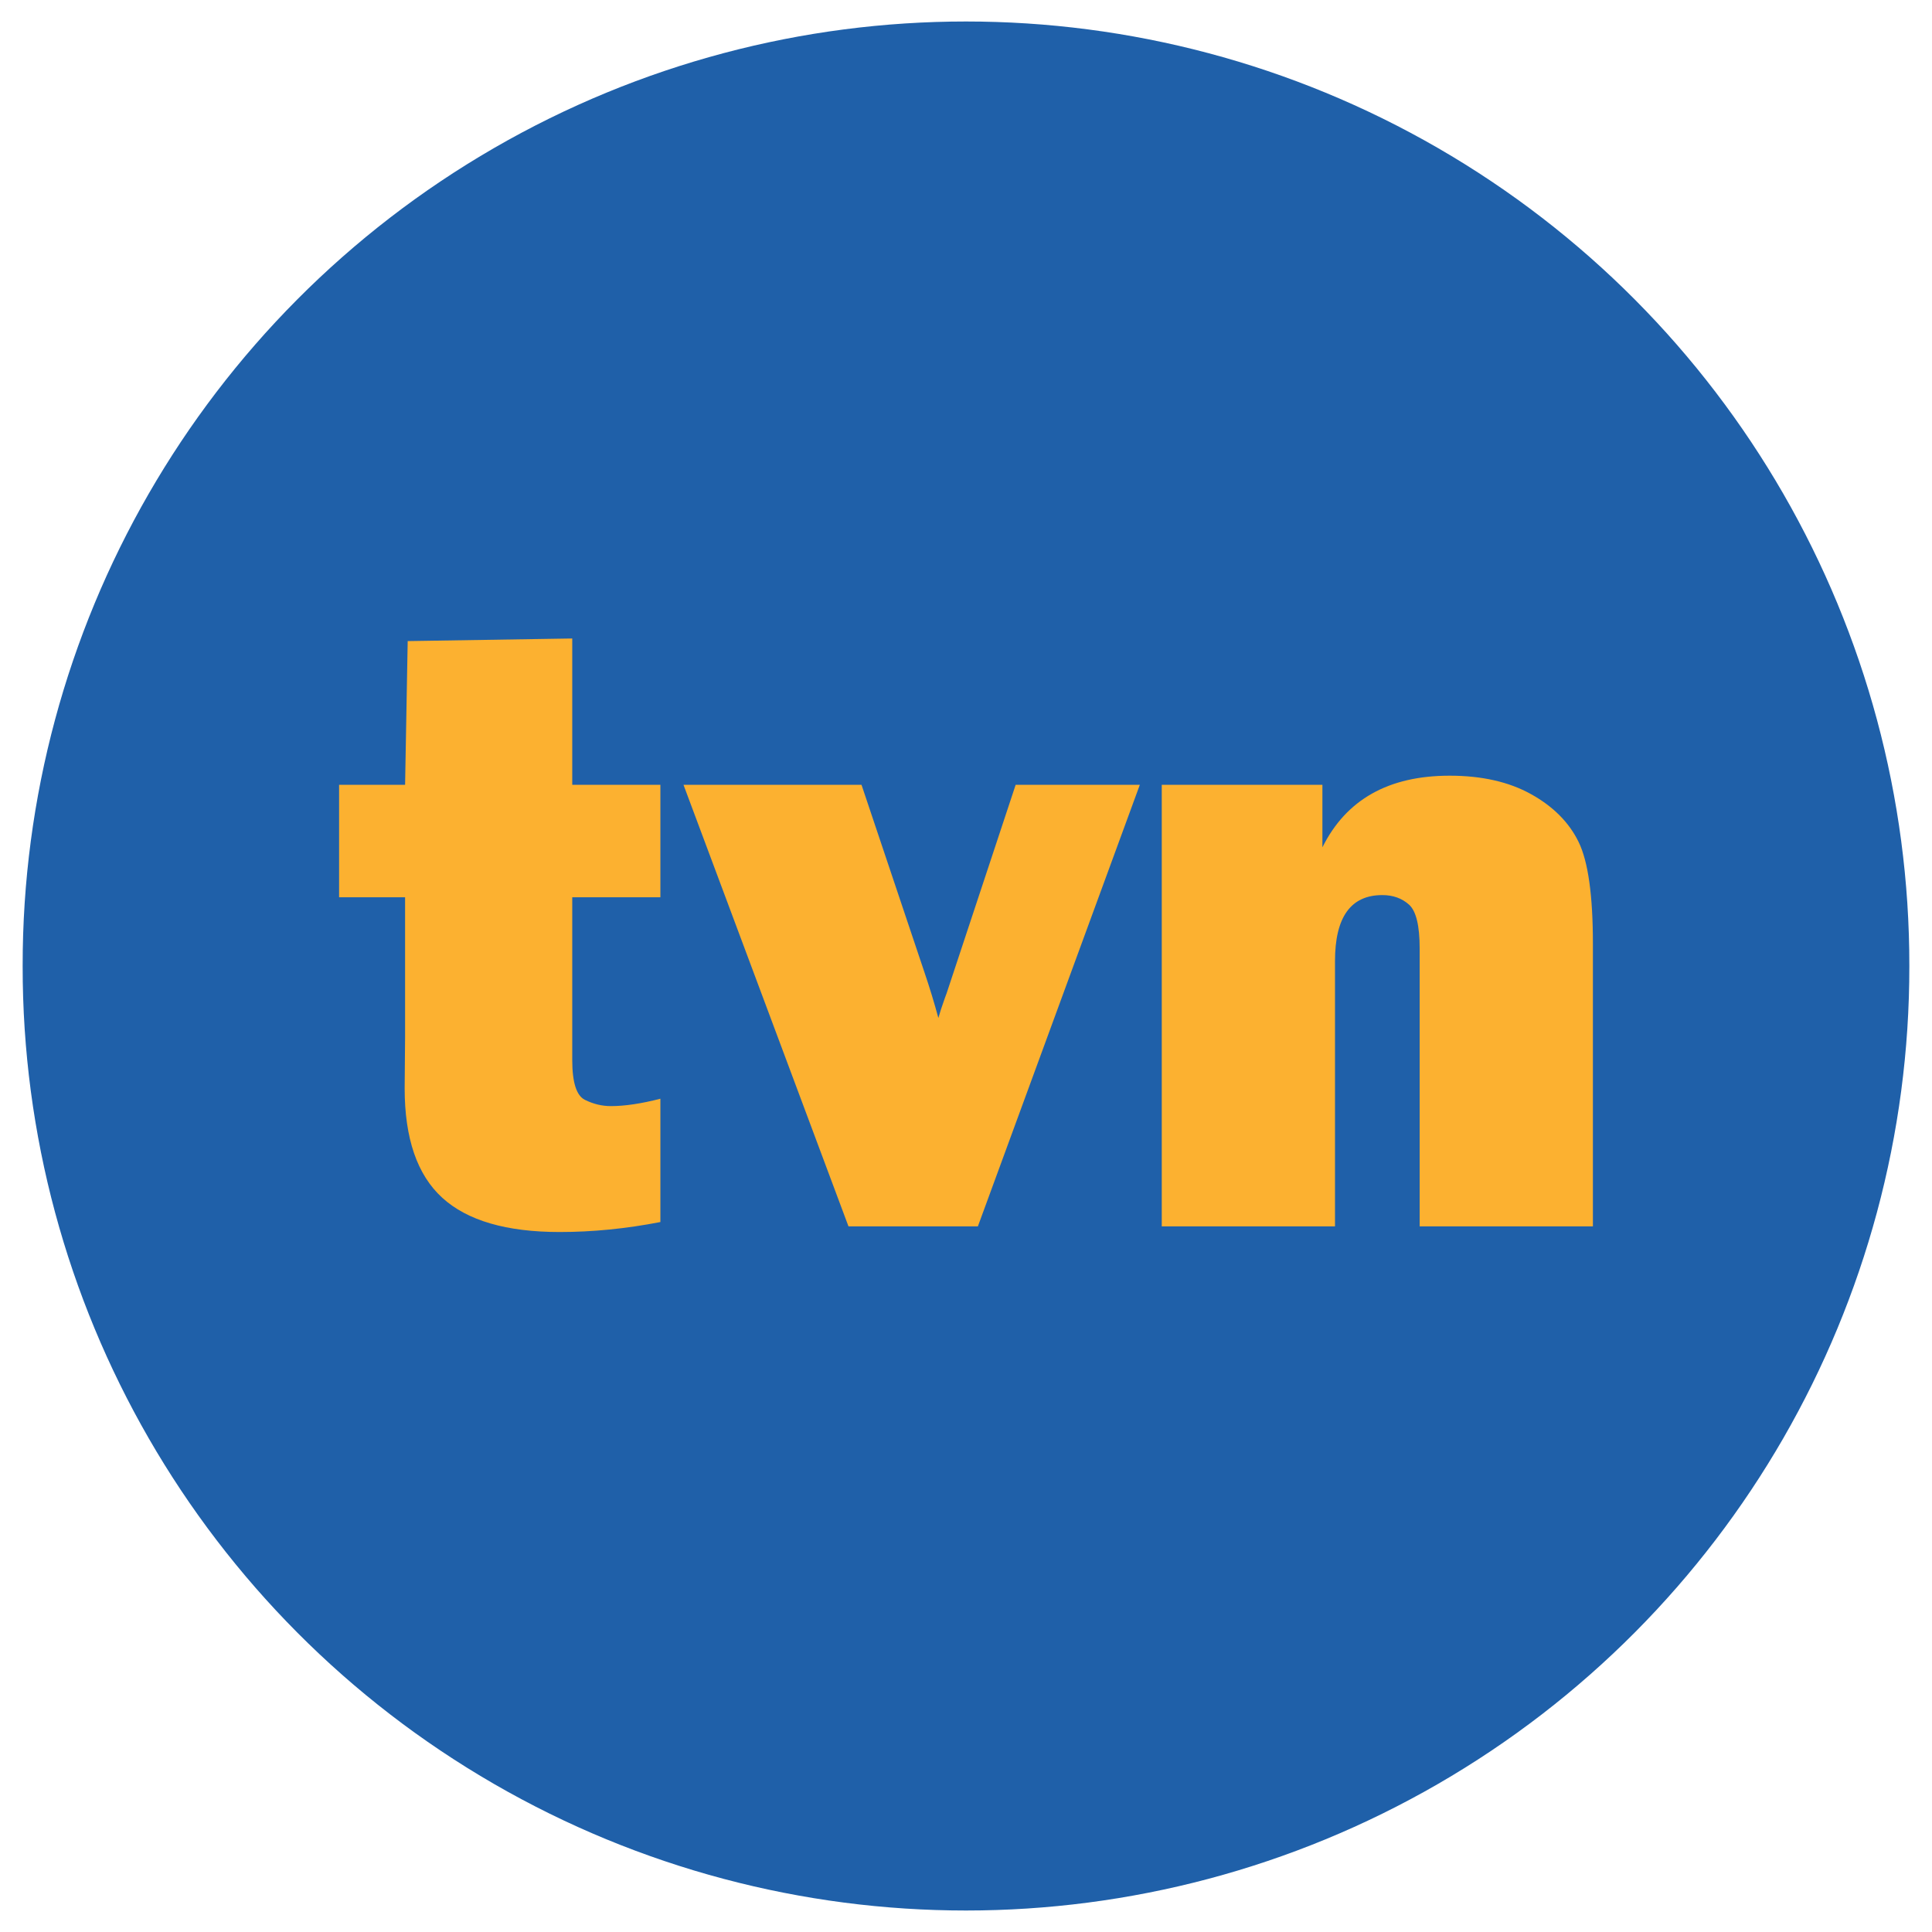
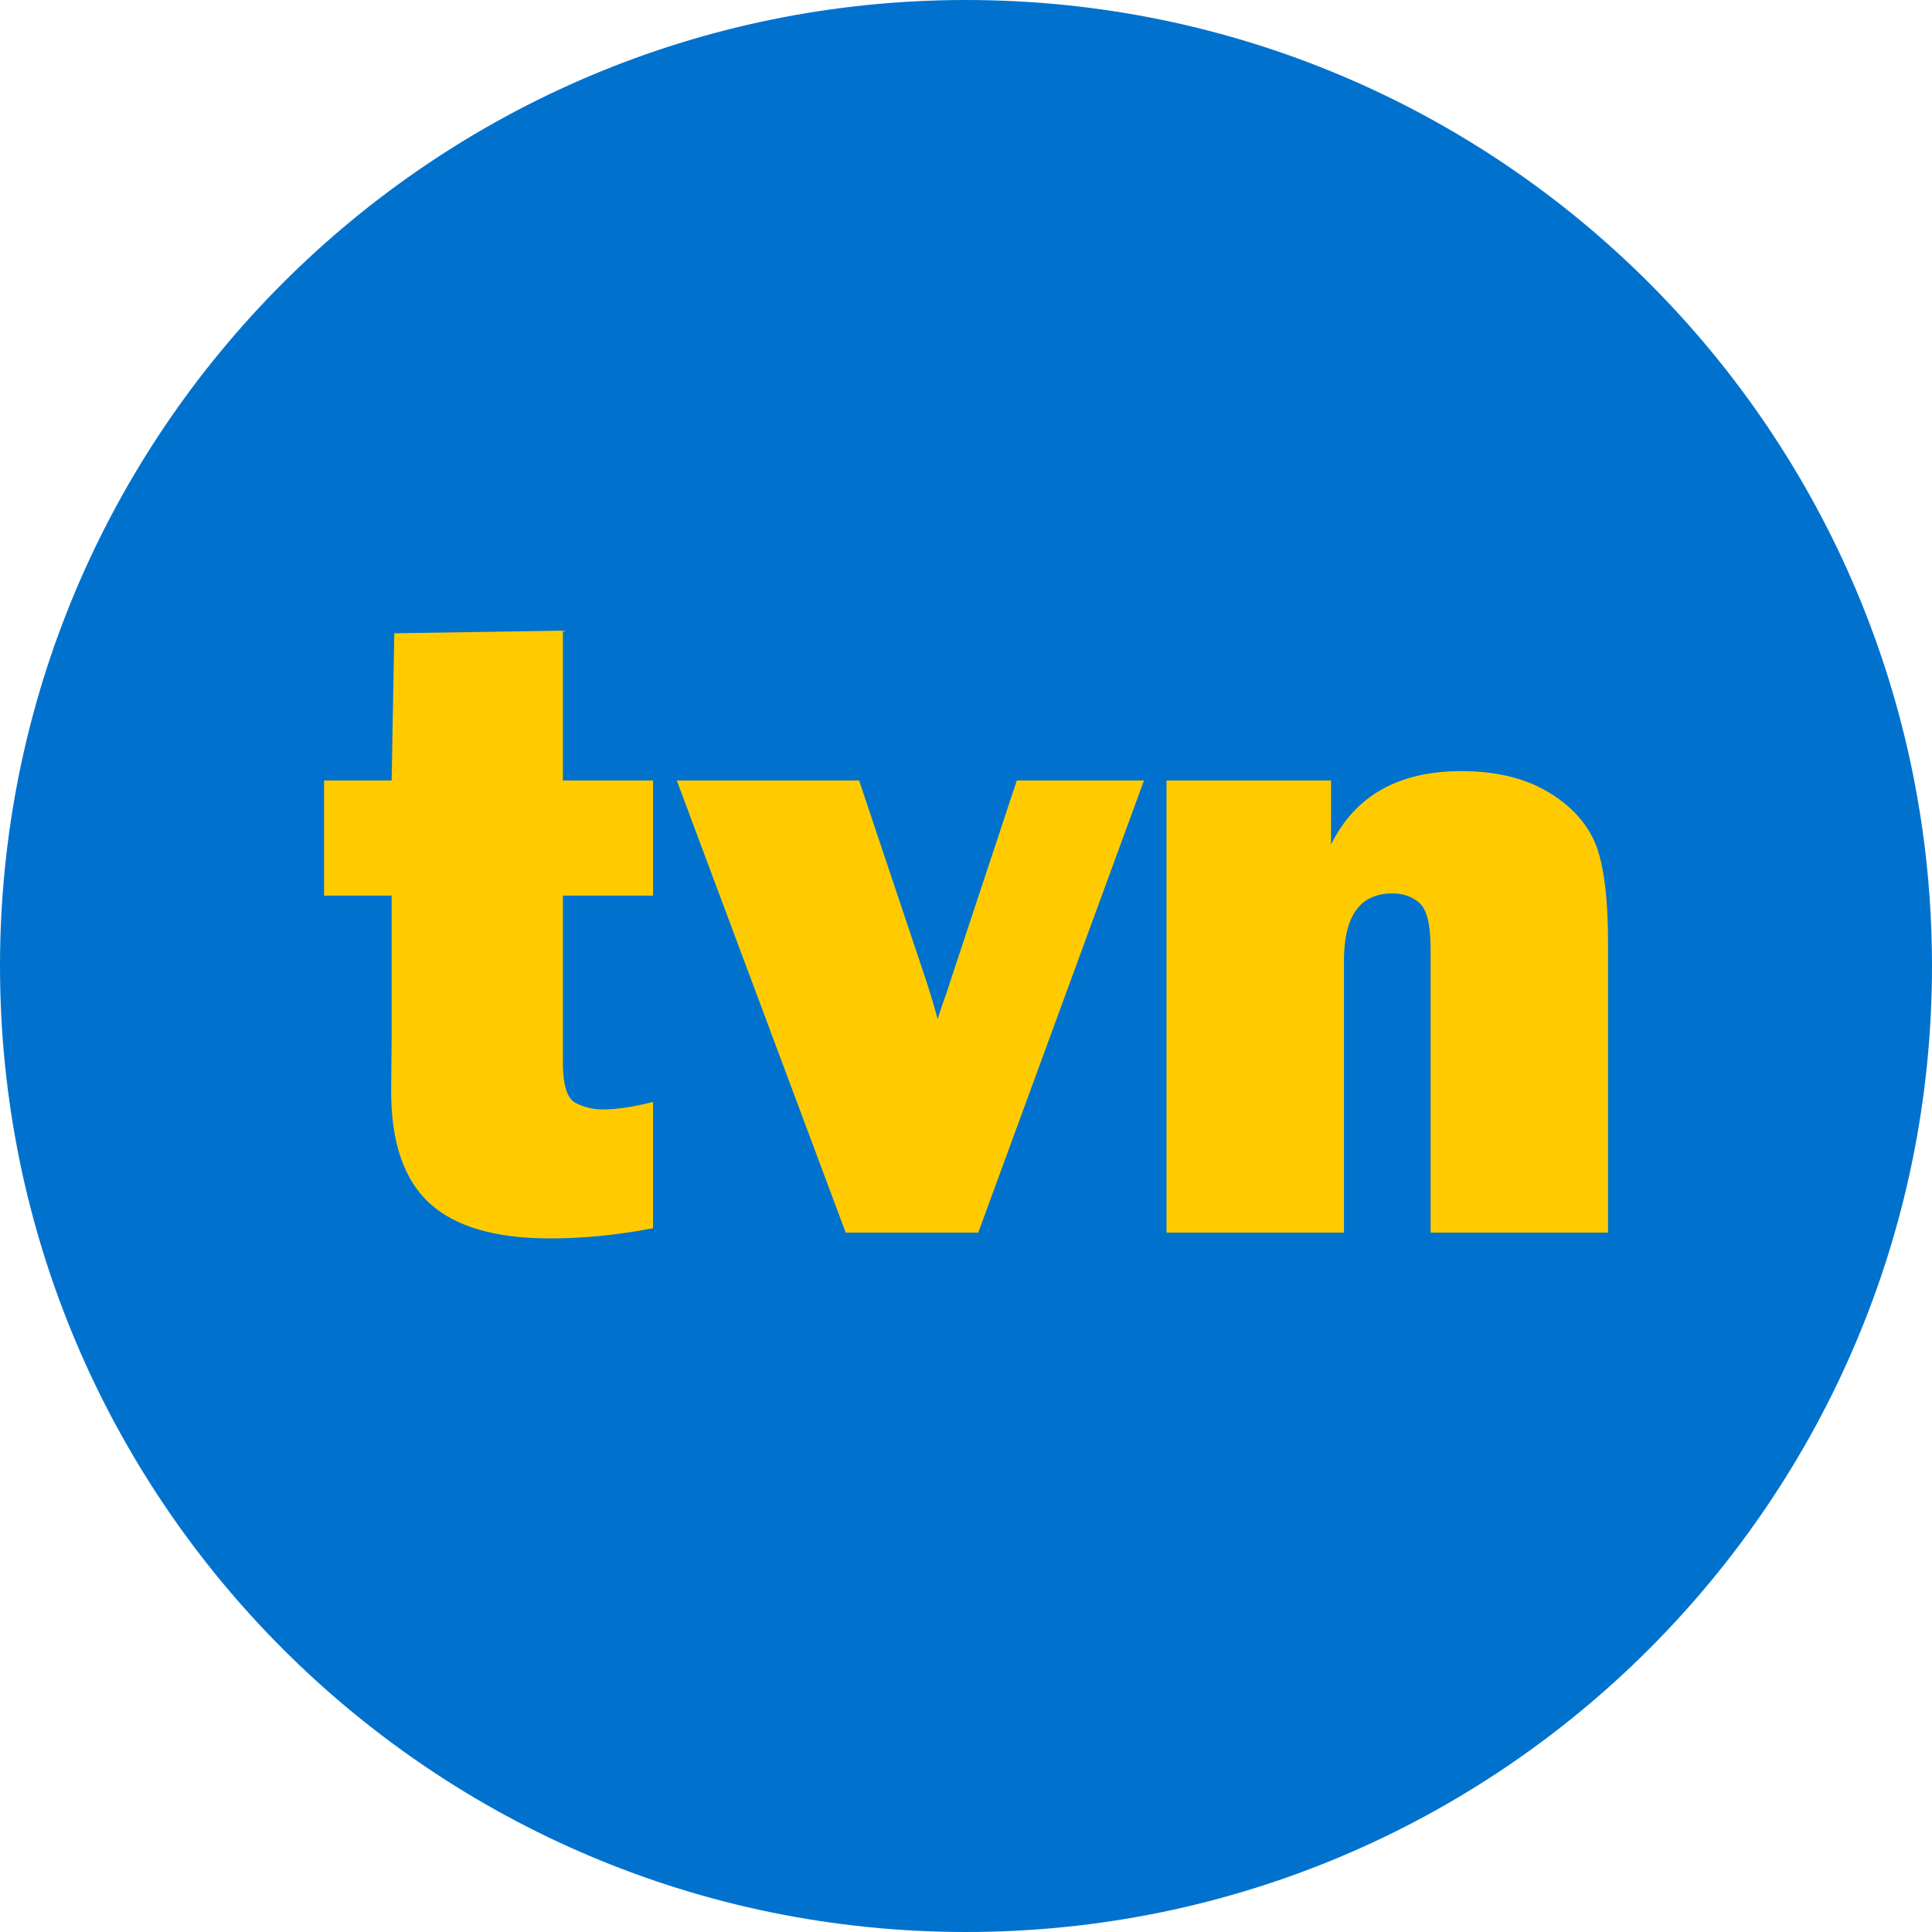
- <svg xmlns="http://www.w3.org/2000/svg" version="1.0" width="1340" height="1340" id="svg2">
-   <defs id="defs4" />
-   <g transform="translate(342.857,-15.2194)" id="layer1">
-     <path d="m 965.714,669.505 a 654.286,654.286 0 1 1 -1308.571,0 654.286,654.286 0 1 1 1308.571,0 z" transform="translate(15.7143,15.7143)" id="path1872" style="fill:#1f60a9;fill-opacity:1;fill-rule:nonzero;stroke:none" />
-     <path d="m 115.179,559.546 0,77.997 -61.132,0 0,112.929 c -1.53e-4,15.459 2.911,24.644 8.733,27.555 5.822,2.912 11.845,4.367 18.069,4.367 9.636,0 21.08,-1.707 34.331,-5.12 l 0,85.525 c -23.69,4.617 -46.979,6.926 -69.866,6.926 -36.941,0 -64.094,-7.93 -81.46,-23.79 -17.366,-15.86 -26.049,-41.156 -26.049,-75.888 l 0.301,-35.836 0,-96.668 -45.774,0 0,-77.997 45.774,0 1.807,-99.679 114.134,-1.807 0,101.486 61.132,0 z m 332.527,0 -112.327,306.265 -89.741,0 -114.435,-306.265 123.47,0 43.666,130.095 c 3.614,10.64 6.826,21.181 9.637,31.62 1.004,-3.614 2.509,-8.231 4.517,-13.853 0.401,-0.803 1.706,-4.617 3.915,-11.444 l 45.172,-136.418 86.128,0 z m 314.248,306.265 -120.157,0 0,-192.733 c -2.1e-4,-15.86 -2.46,-25.998 -7.378,-30.415 -4.919,-4.417 -11.092,-6.625 -18.52,-6.625 -21.883,0 -32.825,15.258 -32.825,45.774 l 0,184 -120.157,0 0,-306.265 111.424,0 0,43.365 c 16.462,-33.126 45.874,-49.689 88.236,-49.689 22.285,5.2e-4 41.106,4.266 56.465,12.799 15.358,8.533 26.35,19.575 32.975,33.126 6.625,13.551 9.937,37.091 9.938,70.618 l 0,196.045 z" id="flowRoot1874" style="fill:#fcb130;fill-opacity:1;font-family:Franklin Gothic Heavy" />
+ <svg xmlns="http://www.w3.org/2000/svg" height="600" width="600" version="1.1" viewBox="0 0 158.75 158.75">
+   <g transform="translate(-111.84 103.35)">
+     <path d="m270.59-23.975a79.375 79.375 0 1 1 -158.75 0 79.375 79.375 0 1 1 158.75 0z" fill="#0072ce" />
+     <path d="m165.5-39.221v9.462h-7.41v13.7c0 1.876 0.35 2.99 1.06 3.343 0.7 0.353 1.43 0.53 2.19 0.53 1.17 0 2.56-0.207 4.16-0.621v10.375c-2.87 0.56-5.7 0.841-8.47 0.841-4.48 0-7.78-0.962-9.89-2.886-2.1-1.924-3.16-4.993-3.16-9.206l0.04-4.347v-11.728h-5.55v-9.462h5.55l0.22-12.093 13.85-0.219v12.312h7.41zm40.34 0-13.62 37.155-10.89-0-13.88-37.155h14.98l5.29 15.783c0.44 1.29 0.83 2.569 1.17 3.836 0.12-0.439 0.31-0.999 0.55-1.681 0.05-0.097 0.21-0.56 0.47-1.388l5.48-16.55h10.45zm38.13 37.155h-14.58v-23.382c0-1.924-0.3-3.154-0.9-3.69-0.59-0.536-1.34-0.803-2.24-0.803-2.66 0-3.98 1.851-3.98 5.553v22.322l-14.58-0v-37.155h13.52v5.261c1.99-4.019 5.56-6.028 10.7-6.028 2.7 0 4.99 0.517 6.85 1.552 1.86 1.036 3.2 2.375 4 4.019s1.21 4.5 1.21 8.567v23.784z" stroke-width=".121" fill="#ffcb00" />
  </g>
</svg>
